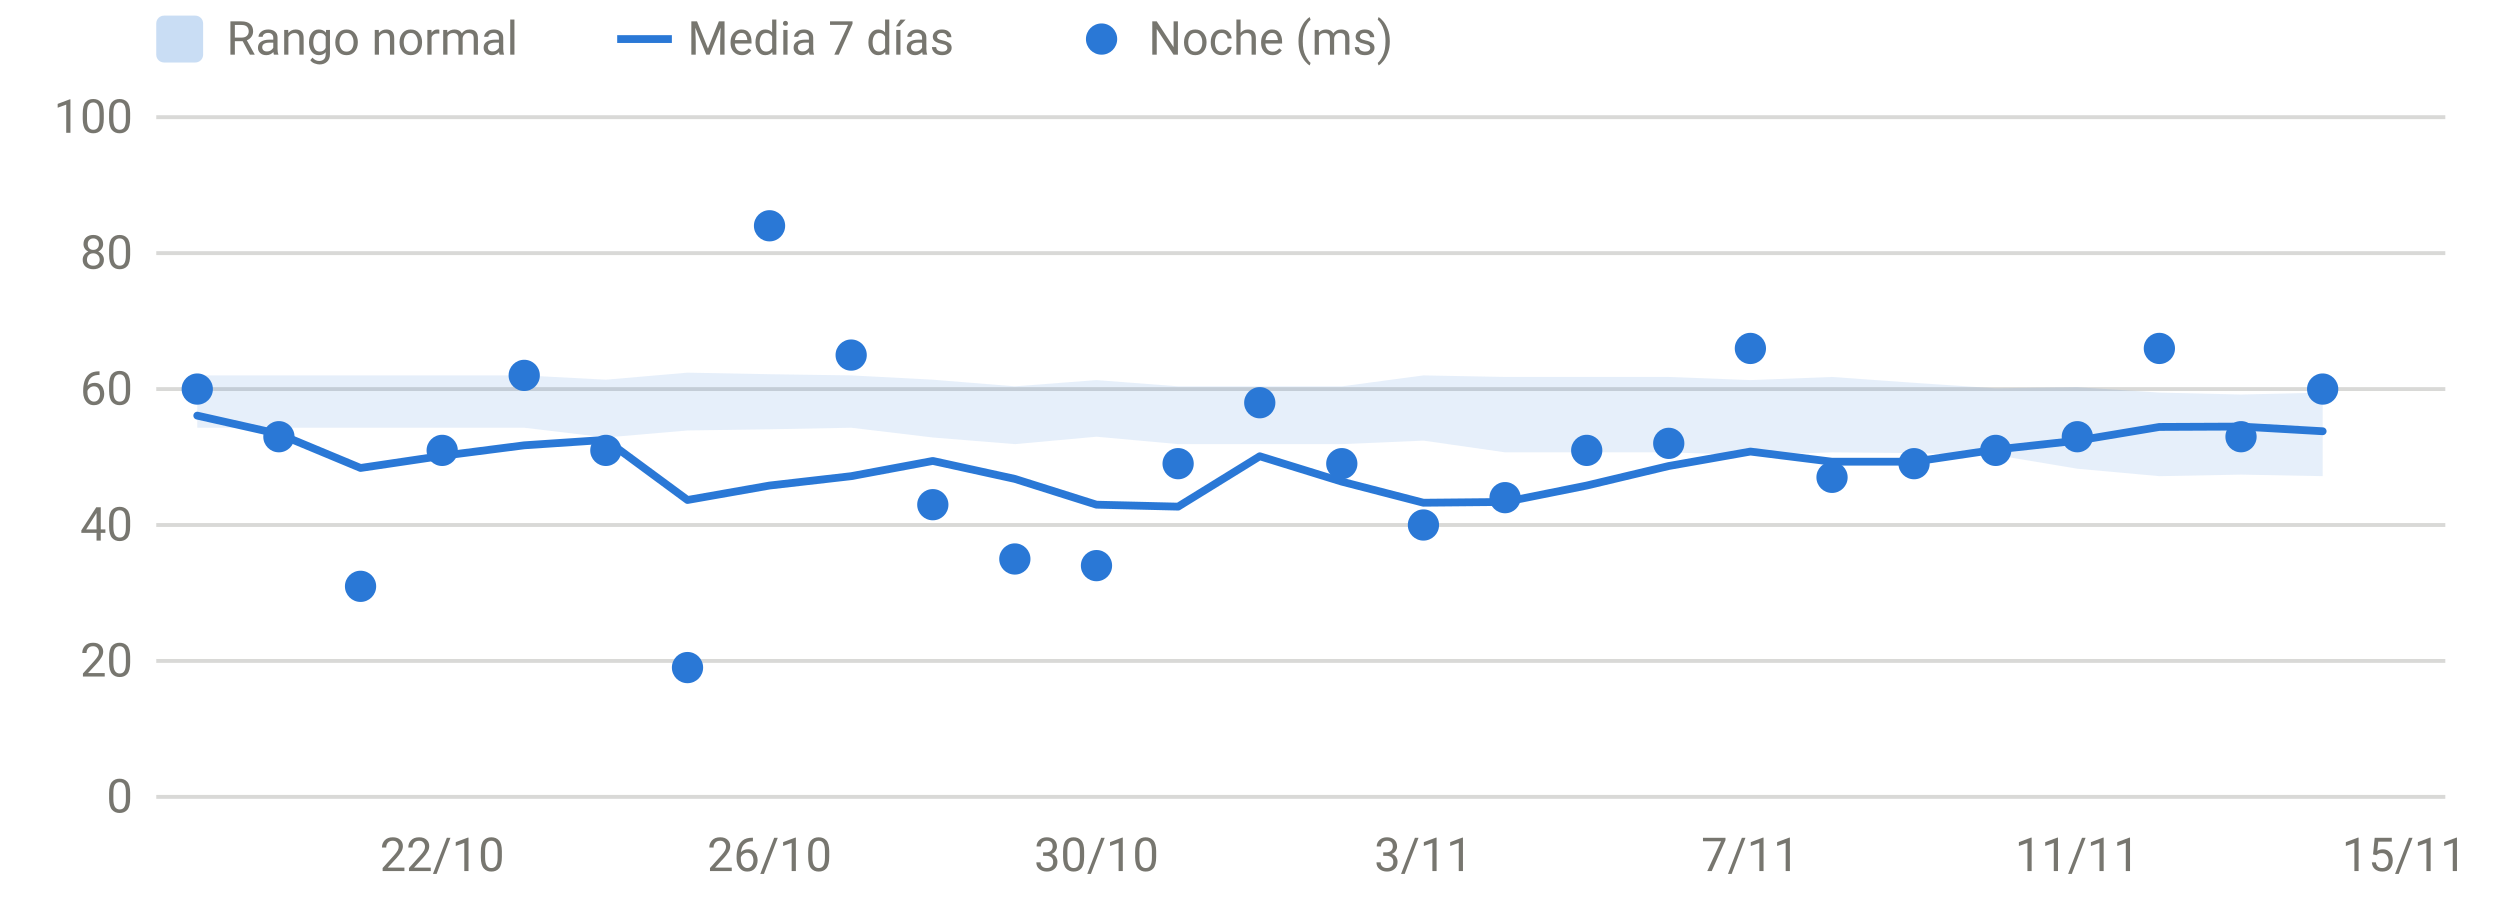
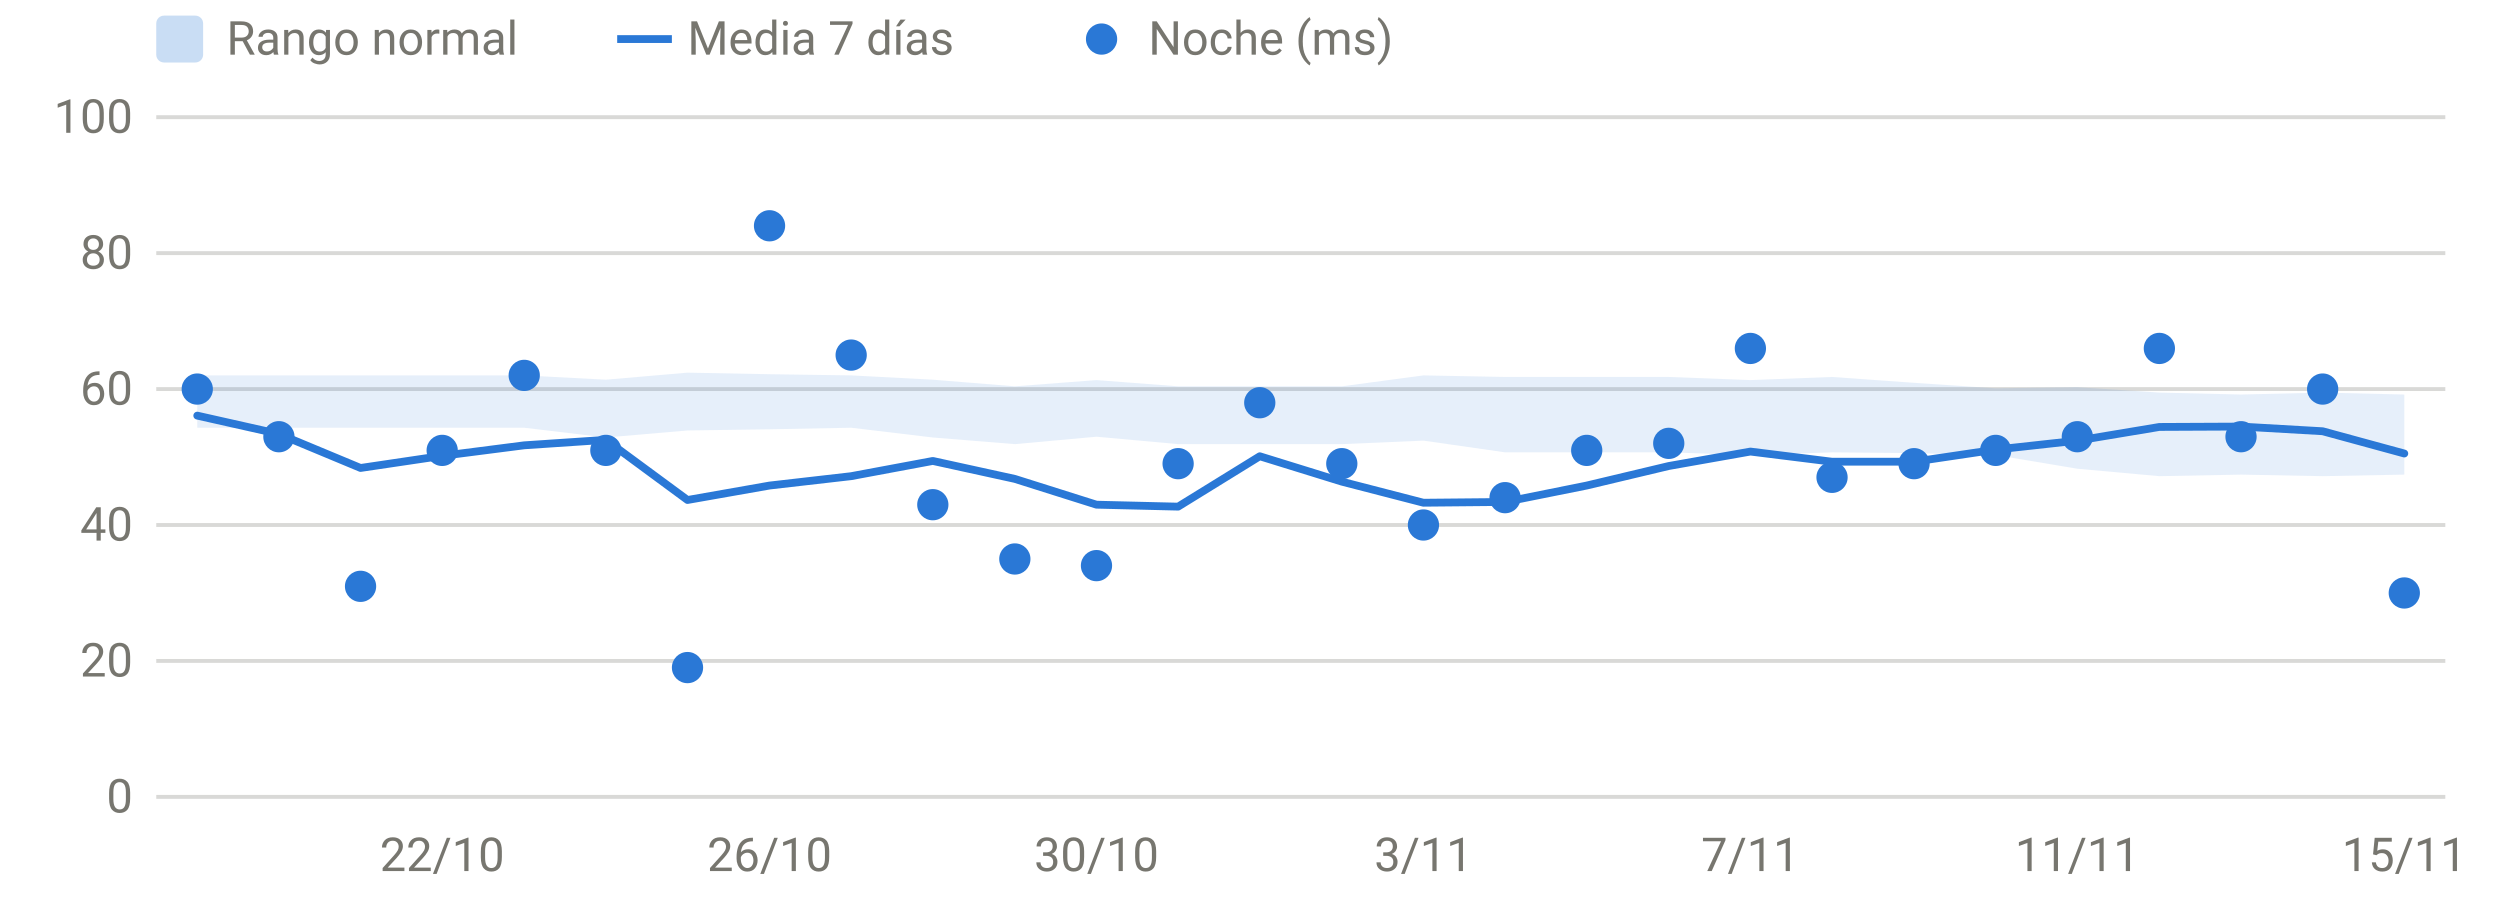
<svg xmlns="http://www.w3.org/2000/svg" viewBox="0 0 640 230" width="640" height="230" role="img" aria-label="HRV nocturna" font-family="system-ui,-apple-system,Segoe UI,Roboto,sans-serif" font-size="12" fill="#77766f">
  <line x1="40" x2="626" y1="204.0" y2="204.0" stroke="rgba(119,118,111,0.28)" stroke-width="1" />
  <text x="34" y="208.0" text-anchor="end">0</text>
  <line x1="40" x2="626" y1="169.2" y2="169.2" stroke="rgba(119,118,111,0.28)" stroke-width="1" />
  <text x="34" y="173.2" text-anchor="end">20</text>
  <line x1="40" x2="626" y1="134.4" y2="134.4" stroke="rgba(119,118,111,0.28)" stroke-width="1" />
  <text x="34" y="138.4" text-anchor="end">40</text>
  <line x1="40" x2="626" y1="99.6" y2="99.6" stroke="rgba(119,118,111,0.28)" stroke-width="1" />
  <text x="34" y="103.6" text-anchor="end">60</text>
  <line x1="40" x2="626" y1="64.8" y2="64.8" stroke="rgba(119,118,111,0.28)" stroke-width="1" />
  <text x="34" y="68.8" text-anchor="end">80</text>
  <line x1="40" x2="626" y1="30.0" y2="30.0" stroke="rgba(119,118,111,0.28)" stroke-width="1" />
  <text x="34" y="34.0" text-anchor="end">100</text>
  <text x="113.2" y="223" text-anchor="middle">22/10</text>
  <text x="197.0" y="223" text-anchor="middle">26/10</text>
  <text x="280.7" y="223" text-anchor="middle">30/10</text>
  <text x="364.4" y="223" text-anchor="middle">3/11</text>
  <text x="448.1" y="223" text-anchor="middle">7/11</text>
  <text x="531.8" y="223" text-anchor="middle">11/11</text>
  <text x="615.5" y="223" text-anchor="middle">15/11</text>
-   <path d="M50.5,96.1 L71.4,96.1 L92.3,96.1 L113.2,96.1 L134.2,96.1 L155.1,97.2 L176.0,95.4 L197.0,95.8 L217.9,96.1 L238.8,97.2 L259.8,98.9 L280.7,97.3 L301.6,98.9 L322.5,98.9 L343.5,98.9 L364.4,96.1 L385.3,96.5 L406.2,96.5 L427.2,96.5 L448.1,97.3 L469.0,96.5 L490.0,98.0 L510.9,99.4 L531.8,99.1 L552.8,100.5 L573.7,101.0 L594.6,100.5 L594.6,121.9 L573.7,121.5 L552.8,121.9 L531.8,120.0 L510.9,116.5 L490.0,116.0 L469.0,115.8 L448.1,116.5 L427.2,115.8 L406.2,115.8 L385.3,115.8 L364.4,112.8 L343.5,113.7 L322.5,113.7 L301.6,113.7 L280.7,111.8 L259.8,113.7 L238.8,112.0 L217.9,109.5 L197.0,109.9 L176.0,110.2 L155.1,112.0 L134.2,109.5 L113.2,109.5 L92.3,109.5 L71.4,109.5 L50.5,109.5 Z" fill="#2a78d6" fill-opacity="0.12" />
-   <path d="M50.5,106.4 L71.4,111.1 L92.3,119.8 L113.2,116.7 L134.2,114.0 L155.1,112.6 L176.0,128.0 L197.0,124.3 L217.9,121.9 L238.8,118.0 L259.8,122.6 L280.7,129.2 L301.6,129.7 L322.5,116.8 L343.5,123.3 L364.4,128.7 L385.3,128.5 L406.2,124.3 L427.2,119.3 L448.1,115.6 L469.0,118.2 L490.0,118.2 L510.9,115.1 L531.8,112.8 L552.8,109.3 L573.7,109.2 L594.6,110.4" fill="none" stroke="#2a78d6" stroke-width="2" stroke-linejoin="round" stroke-linecap="round" />
+   <path d="M50.5,96.1 L71.4,96.1 L92.3,96.1 L113.2,96.1 L134.2,96.1 L155.1,97.2 L176.0,95.4 L197.0,95.8 L217.9,96.1 L238.8,97.2 L259.8,98.9 L280.7,97.3 L301.6,98.9 L322.5,98.9 L343.5,98.9 L364.4,96.1 L385.3,96.5 L406.2,96.5 L427.2,96.5 L448.1,97.3 L469.0,96.5 L490.0,98.0 L510.9,99.4 L531.8,99.1 L552.8,100.5 L573.7,101.0 L594.6,100.5 L615.5,101.0 L615.5,121.5 L594.6,121.9 L573.7,121.5 L552.8,121.9 L531.8,120.0 L510.9,116.5 L490.0,116.0 L469.0,115.8 L448.1,116.5 L427.2,115.8 L406.2,115.8 L385.3,115.8 L364.4,112.8 L343.5,113.7 L322.5,113.7 L301.6,113.7 L280.7,111.8 L259.8,113.7 L238.8,112.0 L217.9,109.5 L197.0,109.9 L176.0,110.2 L155.1,112.0 L134.2,109.5 L113.2,109.5 L92.3,109.5 L71.4,109.5 L50.5,109.5 Z" fill="#2a78d6" fill-opacity="0.12" />
+   <path d="M50.5,106.4 L71.4,111.1 L92.3,119.8 L113.2,116.7 L134.2,114.0 L155.1,112.6 L176.0,128.0 L197.0,124.3 L217.9,121.9 L238.8,118.0 L259.8,122.6 L280.7,129.2 L301.6,129.7 L322.5,116.8 L343.5,123.3 L364.4,128.7 L385.3,128.5 L406.2,124.3 L427.2,119.3 L448.1,115.6 L469.0,118.2 L490.0,118.2 L510.9,115.1 L531.8,112.8 L552.8,109.3 L573.7,109.2 L594.6,110.4 L615.5,116.1" fill="none" stroke="#2a78d6" stroke-width="2" stroke-linejoin="round" stroke-linecap="round" />
  <circle cx="50.5" cy="99.6" r="4" fill="#2a78d6" />
  <circle cx="71.4" cy="111.8" r="4" fill="#2a78d6" />
  <circle cx="92.3" cy="150.1" r="4" fill="#2a78d6" />
  <circle cx="113.2" cy="115.3" r="4" fill="#2a78d6" />
  <circle cx="134.2" cy="96.1" r="4" fill="#2a78d6" />
  <circle cx="155.1" cy="115.3" r="4" fill="#2a78d6" />
  <circle cx="176.0" cy="170.9" r="4" fill="#2a78d6" />
  <circle cx="197.0" cy="57.8" r="4" fill="#2a78d6" />
  <circle cx="217.9" cy="90.9" r="4" fill="#2a78d6" />
  <circle cx="238.8" cy="129.2" r="4" fill="#2a78d6" />
  <circle cx="259.8" cy="143.1" r="4" fill="#2a78d6" />
  <circle cx="280.7" cy="144.8" r="4" fill="#2a78d6" />
  <circle cx="301.6" cy="118.7" r="4" fill="#2a78d6" />
  <circle cx="322.5" cy="103.1" r="4" fill="#2a78d6" />
  <circle cx="343.5" cy="118.7" r="4" fill="#2a78d6" />
  <circle cx="364.4" cy="134.4" r="4" fill="#2a78d6" />
  <circle cx="385.3" cy="127.4" r="4" fill="#2a78d6" />
  <circle cx="406.2" cy="115.3" r="4" fill="#2a78d6" />
  <circle cx="427.2" cy="113.5" r="4" fill="#2a78d6" />
  <circle cx="448.1" cy="89.2" r="4" fill="#2a78d6" />
  <circle cx="469.0" cy="122.2" r="4" fill="#2a78d6" />
  <circle cx="490.0" cy="118.7" r="4" fill="#2a78d6" />
  <circle cx="510.9" cy="115.3" r="4" fill="#2a78d6" />
  <circle cx="531.8" cy="111.8" r="4" fill="#2a78d6" />
  <circle cx="552.8" cy="89.2" r="4" fill="#2a78d6" />
  <circle cx="573.7" cy="111.8" r="4" fill="#2a78d6" />
  <circle cx="594.6" cy="99.6" r="4" fill="#2a78d6" />
+   <circle cx="615.5" cy="151.8" r="4" fill="#2a78d6" />
  <rect x="40" y="4" width="12" height="12" rx="2" fill="rgba(42,120,214,0.25)" />
  <text x="58" y="14">Rango normal</text>
  <line x1="158" x2="172" y1="10" y2="10" stroke="#2a78d6" stroke-width="2" />
  <text x="176" y="14">Media 7 días</text>
  <circle cx="282" cy="10" r="4" fill="#2a78d6" />
  <text x="294" y="14">Noche (ms)</text>
</svg>
